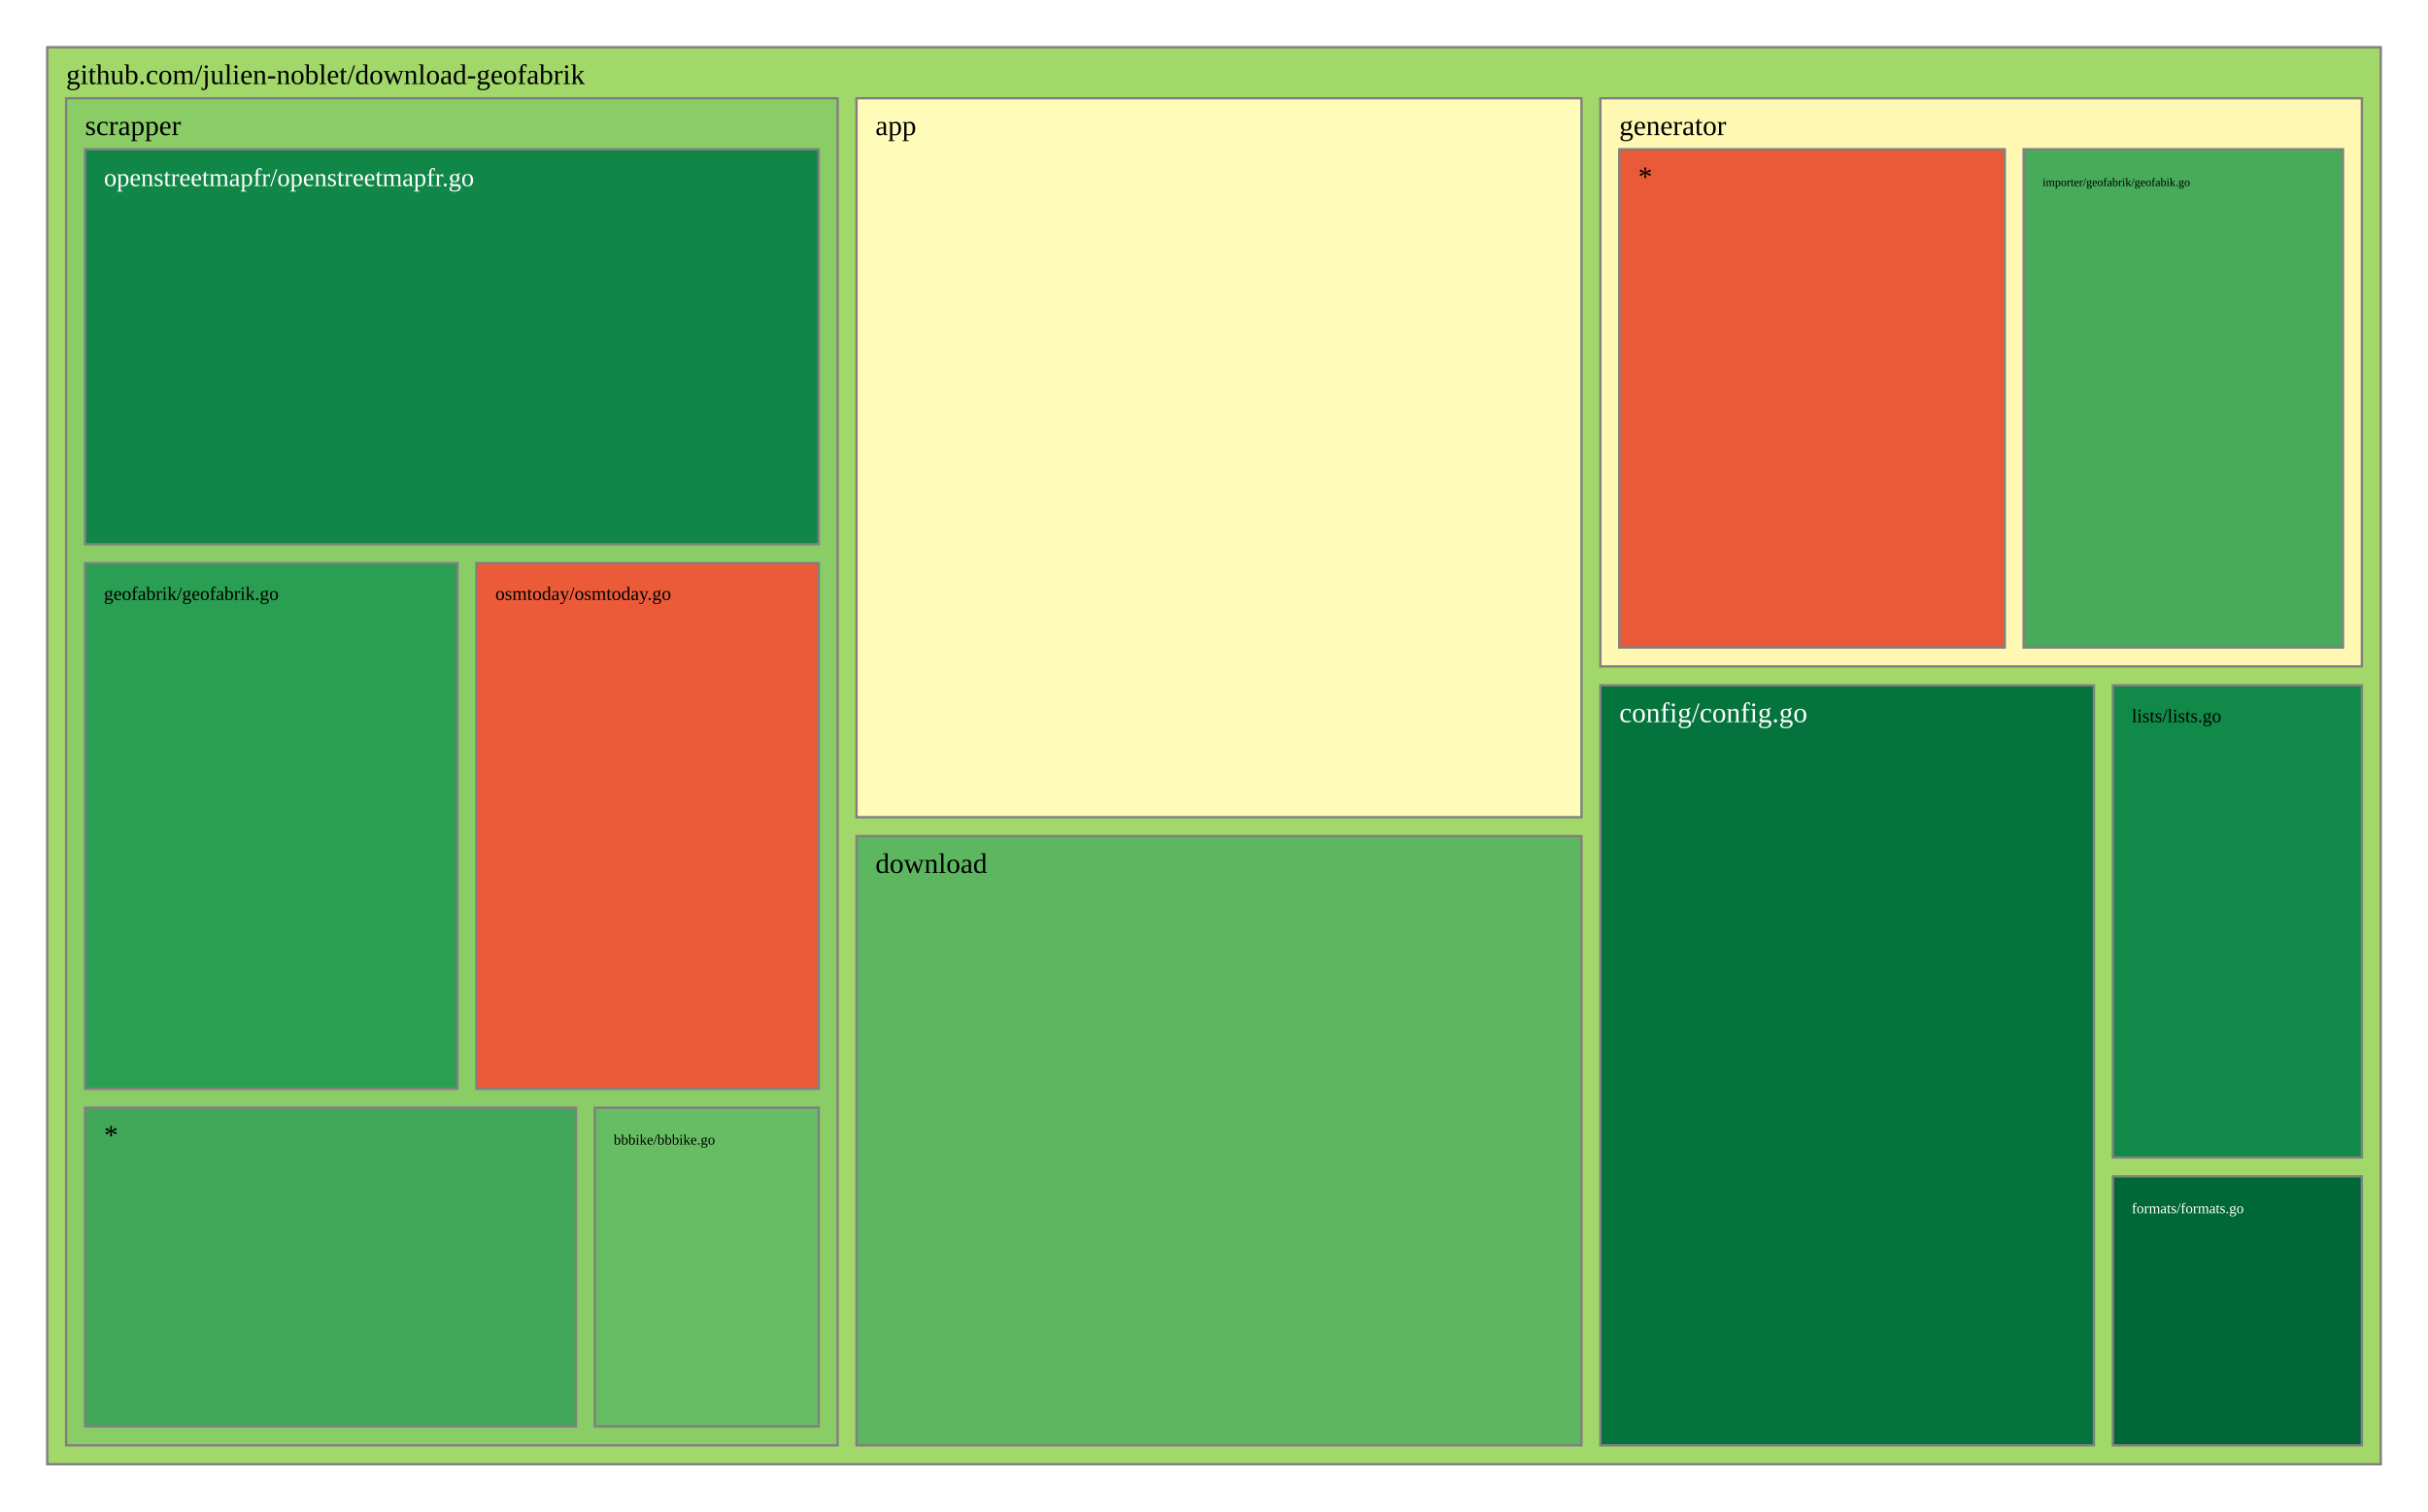
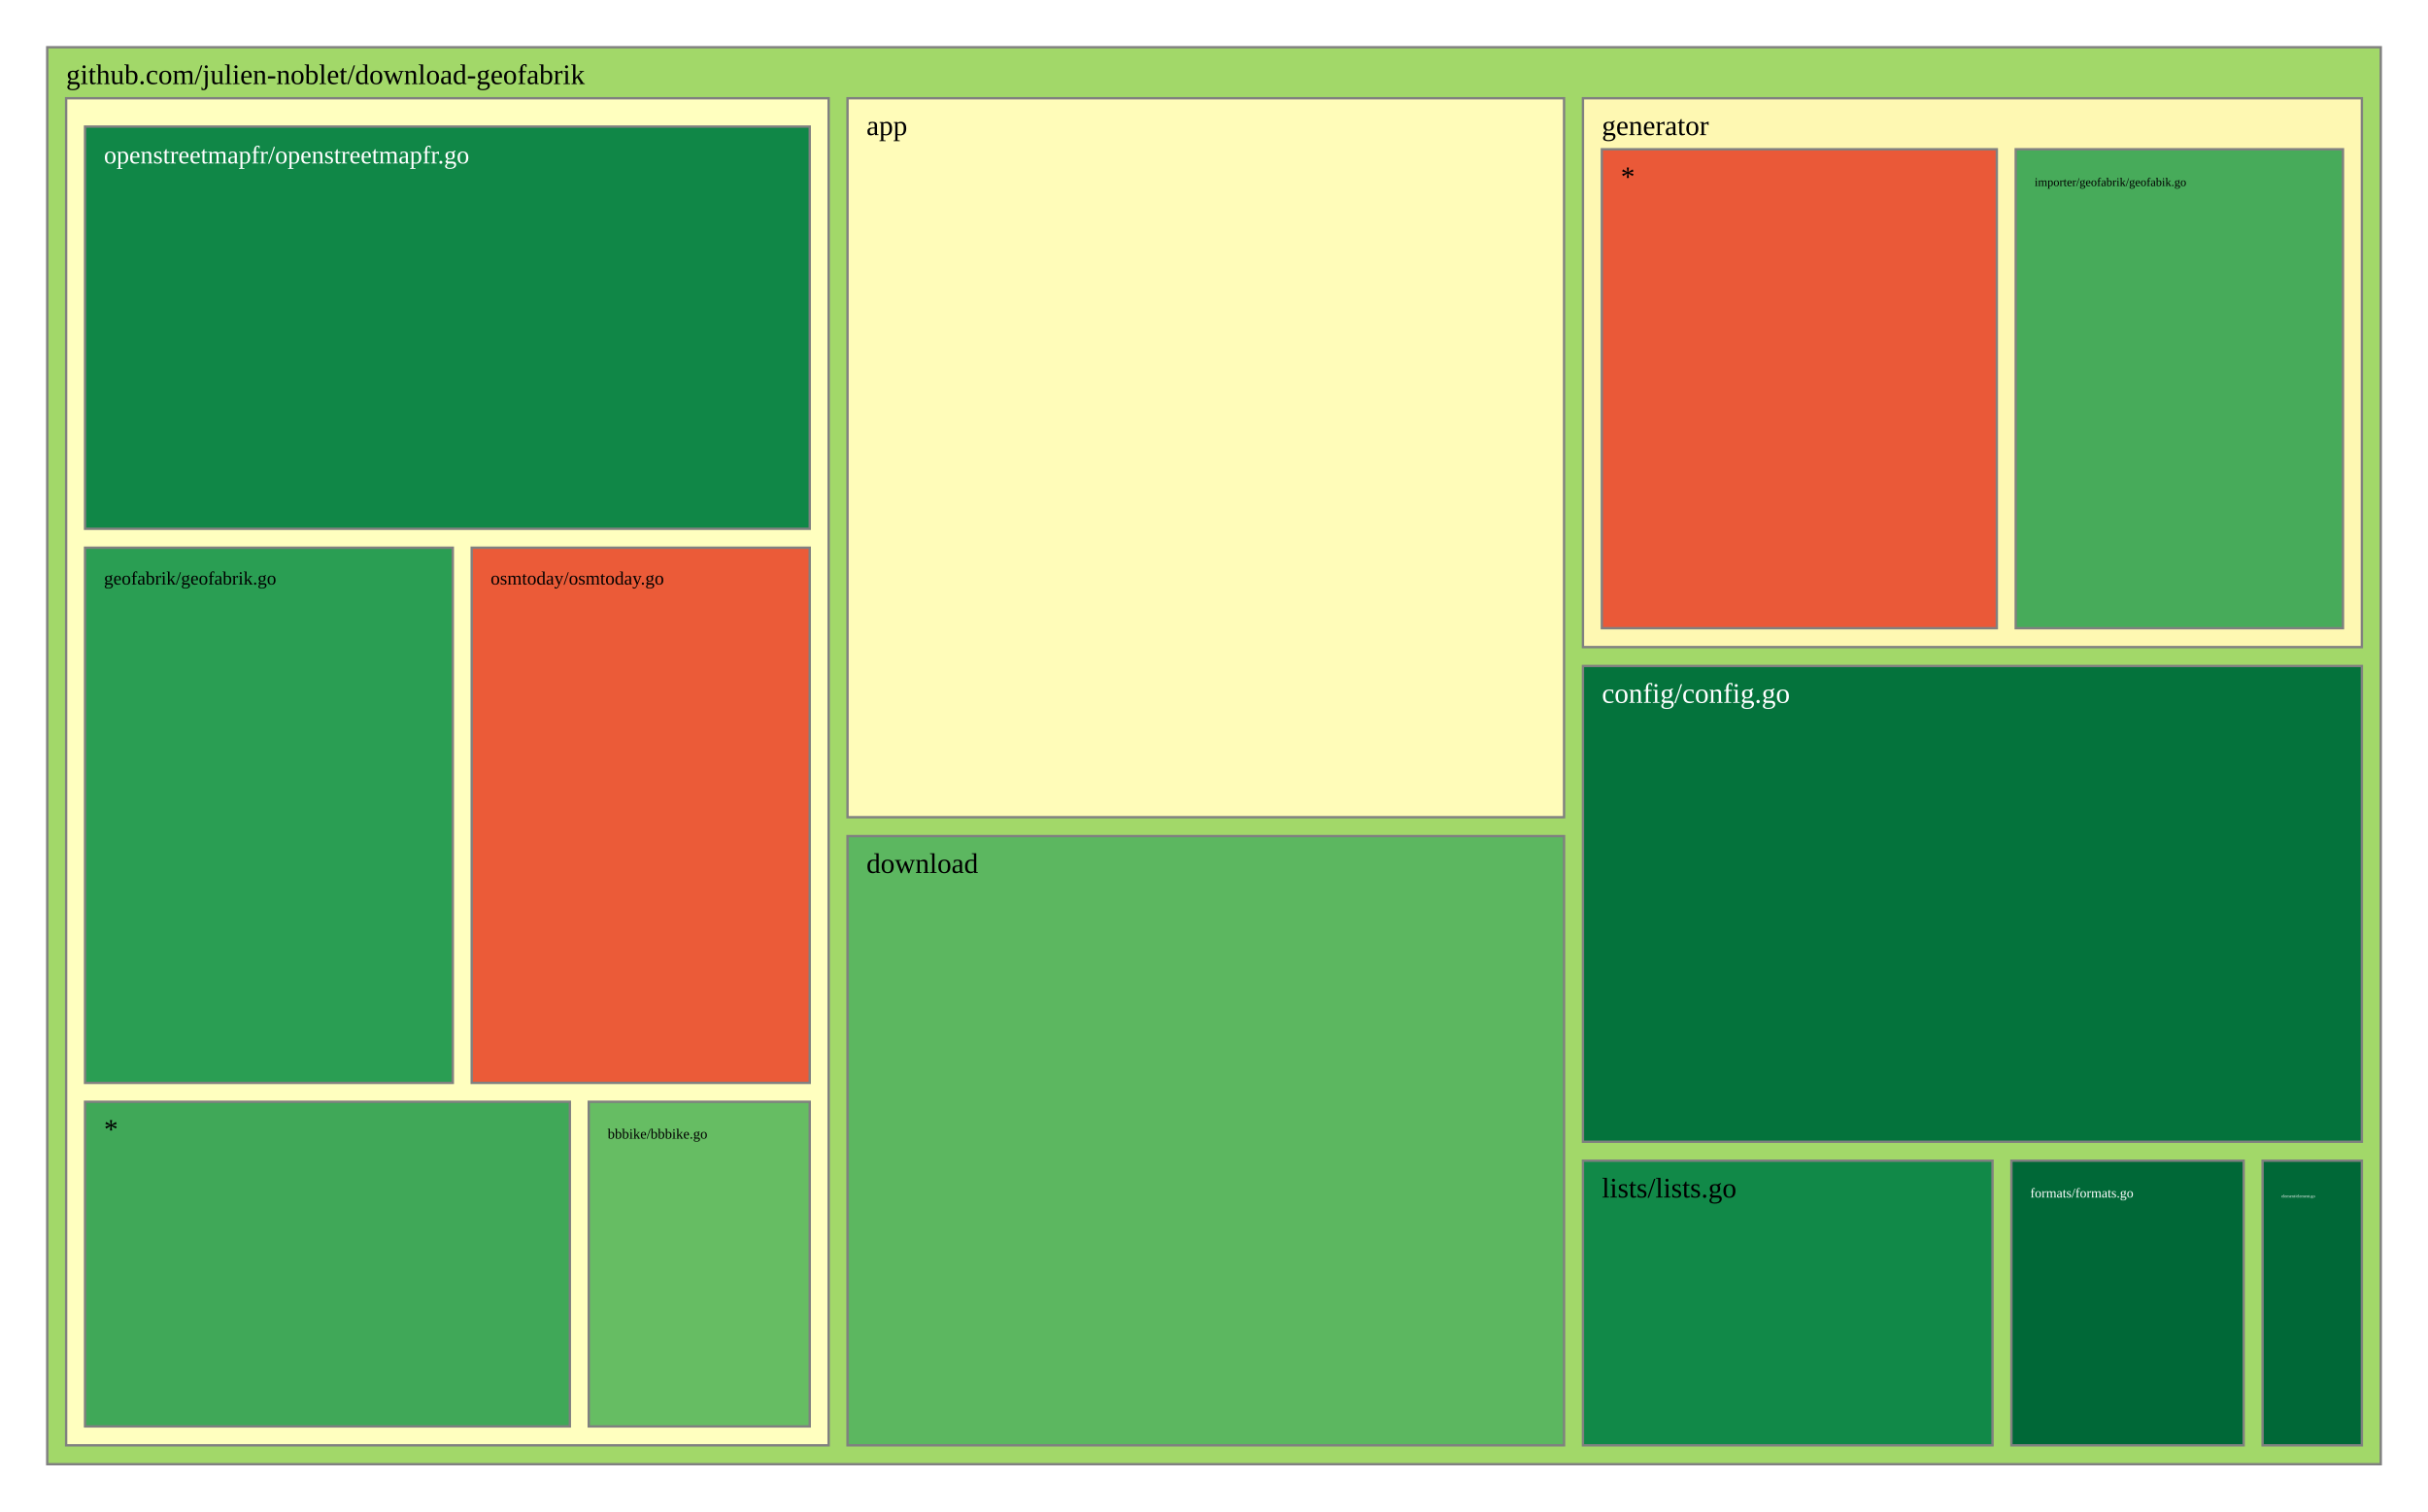
<svg xmlns="http://www.w3.org/2000/svg" viewBox="0 0 1028 640" style="background: white none repeat scroll 0% 0%;">
  <g>
    <rect x="20" y="20" width="988" height="600" style="fill: rgb(162, 216, 105);opacity:1;fill-opacity:1.00;stroke:rgb(128,128,128);stroke-width:1px;stroke-opacity:1.00;" />
    <text data-notex="1" text-anchor="start" transform="translate(28,35.6) scale(1)" style="font-family: Open Sans, verdana, arial, sans-serif !important; font-size: 12px; fill: rgb(0, 0, 0); fill-opacity: 1.00; white-space: pre;" data-math="N">github.com/julien-noblet/download-geofabrik</text>
  </g>
  <g>
-     <rect x="362.634" y="41.6" width="306.95" height="304.439" style="fill: rgb(255, 252, 185);opacity:1;fill-opacity:1.00;stroke:rgb(128,128,128);stroke-width:1px;stroke-opacity:1.00;" />
-     <text data-notex="1" text-anchor="start" transform="translate(370.6341,57.2) scale(1)" style="font-family: Open Sans, verdana, arial, sans-serif !important; font-size: 12px; fill: rgb(0, 0, 0); fill-opacity: 1.00; white-space: pre;" data-math="N">app</text>
+     <rect x="358.837" y="41.6" width="303.376" height="304.439" style="fill: rgb(255, 252, 185);opacity:1;fill-opacity:1.00;stroke:rgb(128,128,128);stroke-width:1px;stroke-opacity:1.00;" />
+     <text data-notex="1" text-anchor="start" transform="translate(366.8369,57.2) scale(1)" style="font-family: Open Sans, verdana, arial, sans-serif !important; font-size: 12px; fill: rgb(0, 0, 0); fill-opacity: 1.00; white-space: pre;" data-math="N">app</text>
  </g>
  <g>
-     <rect x="677.584" y="290.189" width="208.99" height="321.811" style="fill: rgb(4, 115, 60);opacity:1;fill-opacity:1.00;stroke:rgb(128,128,128);stroke-width:1px;stroke-opacity:1.00;" />
-     <text data-notex="1" text-anchor="start" transform="translate(685.5839,305.7889) scale(1)" style="font-family: Open Sans, verdana, arial, sans-serif !important; font-size: 12px; fill: rgb(255, 255, 255); fill-opacity: 1.00; white-space: pre;" data-math="N">config/config.go</text>
+     <rect x="670.213" y="282.005" width="329.787" height="201.462" style="fill: rgb(4, 115, 60);opacity:1;fill-opacity:1.00;stroke:rgb(128,128,128);stroke-width:1px;stroke-opacity:1.00;" />
+     <text data-notex="1" text-anchor="start" transform="translate(678.2128,297.6049) scale(1)" style="font-family: Open Sans, verdana, arial, sans-serif !important; font-size: 12px; fill: rgb(255, 255, 255); fill-opacity: 1.00; white-space: pre;" data-math="N">config/config.go</text>
  </g>
  <g>
-     <rect x="362.634" y="354.039" width="306.95" height="257.961" style="fill: rgb(92, 183, 96);opacity:1;fill-opacity:1.00;stroke:rgb(128,128,128);stroke-width:1px;stroke-opacity:1.00;" />
-     <text data-notex="1" text-anchor="start" transform="translate(370.6341,369.6393) scale(1)" style="font-family: Open Sans, verdana, arial, sans-serif !important; font-size: 12px; fill: rgb(0, 0, 0); fill-opacity: 1.00; white-space: pre;" data-math="N">download</text>
+     <rect x="358.837" y="354.039" width="303.376" height="257.961" style="fill: rgb(92, 183, 96);opacity:1;fill-opacity:1.00;stroke:rgb(128,128,128);stroke-width:1px;stroke-opacity:1.00;" />
+     <text data-notex="1" text-anchor="start" transform="translate(366.8369,369.6393) scale(1)" style="font-family: Open Sans, verdana, arial, sans-serif !important; font-size: 12px; fill: rgb(0, 0, 0); fill-opacity: 1.00; white-space: pre;" data-math="N">download</text>
  </g>
  <g>
-     <rect x="894.574" y="498.113" width="105.426" height="113.887" style="fill: rgb(0, 104, 55);opacity:1;fill-opacity:1.00;stroke:rgb(128,128,128);stroke-width:1px;stroke-opacity:1.00;" />
-     <text data-notex="1" text-anchor="start" transform="translate(902.5736,513.7133) scale(0.517514)" style="font-family: Open Sans, verdana, arial, sans-serif !important; font-size: 12px; fill: rgb(255, 255, 255); fill-opacity: 1.00; white-space: pre;" data-math="N">formats/formats.go</text>
+     <rect x="957.957" y="491.467" width="42.043" height="120.533" style="fill: rgb(0, 104, 55);opacity:1;fill-opacity:1.00;stroke:rgb(128,128,128);stroke-width:1px;stroke-opacity:1.00;" />
+     <text data-notex="1" text-anchor="start" transform="translate(965.9574,507.0667) scale(0.150709)" style="font-family: Open Sans, verdana, arial, sans-serif !important; font-size: 12px; fill: rgb(255, 255, 255); fill-opacity: 1.00; white-space: pre;" data-math="N">element/element.go</text>
  </g>
  <g>
-     <rect x="677.584" y="41.6" width="322.416" height="240.589" style="fill: rgb(254, 248, 178);opacity:1;fill-opacity:1.00;stroke:rgb(128,128,128);stroke-width:1px;stroke-opacity:1.00;" />
-     <text data-notex="1" text-anchor="start" transform="translate(685.5839,57.2) scale(1)" style="font-family: Open Sans, verdana, arial, sans-serif !important; font-size: 12px; fill: rgb(0, 0, 0); fill-opacity: 1.00; white-space: pre;" data-math="N">generator</text>
+     <rect x="851.617" y="491.467" width="98.34" height="120.533" style="fill: rgb(0, 104, 55);opacity:1;fill-opacity:1.00;stroke:rgb(128,128,128);stroke-width:1px;stroke-opacity:1.00;" />
+     <text data-notex="1" text-anchor="start" transform="translate(859.617,507.0667) scale(0.476507)" style="font-family: Open Sans, verdana, arial, sans-serif !important; font-size: 12px; fill: rgb(255, 255, 255); fill-opacity: 1.00; white-space: pre;" data-math="N">formats/formats.go</text>
  </g>
  <g>
-     <rect x="894.574" y="290.189" width="105.426" height="199.924" style="fill: rgb(17, 137, 72);opacity:1;fill-opacity:1.00;stroke:rgb(128,128,128);stroke-width:1px;stroke-opacity:1.00;" />
-     <text data-notex="1" text-anchor="start" transform="translate(902.5736,305.7889) scale(0.665375)" style="font-family: Open Sans, verdana, arial, sans-serif !important; font-size: 12px; fill: rgb(0, 0, 0); fill-opacity: 1.00; white-space: pre;" data-math="N">lists/lists.go</text>
+     <rect x="670.213" y="41.6" width="329.787" height="232.405" style="fill: rgb(254, 248, 178);opacity:1;fill-opacity:1.00;stroke:rgb(128,128,128);stroke-width:1px;stroke-opacity:1.00;" />
+     <text data-notex="1" text-anchor="start" transform="translate(678.2128,57.2) scale(1)" style="font-family: Open Sans, verdana, arial, sans-serif !important; font-size: 12px; fill: rgb(0, 0, 0); fill-opacity: 1.00; white-space: pre;" data-math="N">generator</text>
  </g>
  <g>
-     <rect x="28" y="41.6" width="326.634" height="570.4" style="fill: rgb(138, 205, 102);opacity:1;fill-opacity:1.00;stroke:rgb(128,128,128);stroke-width:1px;stroke-opacity:1.00;" />
-     <text data-notex="1" text-anchor="start" transform="translate(36,57.2) scale(1)" style="font-family: Open Sans, verdana, arial, sans-serif !important; font-size: 12px; fill: rgb(0, 0, 0); fill-opacity: 1.00; white-space: pre;" data-math="N">scrapper</text>
+     <rect x="670.213" y="491.467" width="173.404" height="120.533" style="fill: rgb(17, 137, 72);opacity:1;fill-opacity:1.00;stroke:rgb(128,128,128);stroke-width:1px;stroke-opacity:1.00;" />
+     <text data-notex="1" text-anchor="start" transform="translate(678.2128,507.0667) scale(1)" style="font-family: Open Sans, verdana, arial, sans-serif !important; font-size: 12px; fill: rgb(0, 0, 0); fill-opacity: 1.00; white-space: pre;" data-math="N">lists/lists.go</text>
  </g>
  <g>
-     <rect x="856.801" y="63.2" width="135.199" height="210.989" style="fill: rgb(71, 171, 90);opacity:1;fill-opacity:1.00;stroke:rgb(128,128,128);stroke-width:1px;stroke-opacity:1.00;" />
-     <text data-notex="1" text-anchor="start" transform="translate(864.8006,78.8) scale(0.413887)" style="font-family: Open Sans, verdana, arial, sans-serif !important; font-size: 12px; fill: rgb(0, 0, 0); fill-opacity: 1.00; white-space: pre;" data-math="N">importer/geofabrik/geofabik.go</text>
+     <rect x="28" y="41.6" width="322.837" height="570.4" style="fill: rgb(255, 255, 191);opacity:1;fill-opacity:1.00;stroke:rgb(128,128,128);stroke-width:1px;stroke-opacity:1.00;" />
  </g>
  <g>
-     <rect x="685.584" y="63.2" width="163.217" height="210.989" style="fill: rgb(234, 89, 56);opacity:1;fill-opacity:1.00;stroke:rgb(128,128,128);stroke-width:1px;stroke-opacity:1.00;" />
-     <text data-notex="1" text-anchor="start" transform="translate(693.5839,78.8) scale(1)" style="font-family: Open Sans, verdana, arial, sans-serif !important; font-size: 12px; fill: rgb(0, 0, 0); fill-opacity: 1.00; white-space: pre;" data-math="N">*</text>
+     <rect x="853.443" y="63.2" width="138.557" height="202.805" style="fill: rgb(71, 171, 90);opacity:1;fill-opacity:1.00;stroke:rgb(128,128,128);stroke-width:1px;stroke-opacity:1.00;" />
+     <text data-notex="1" text-anchor="start" transform="translate(861.4434,78.8) scale(0.425544)" style="font-family: Open Sans, verdana, arial, sans-serif !important; font-size: 12px; fill: rgb(0, 0, 0); fill-opacity: 1.00; white-space: pre;" data-math="N">importer/geofabrik/geofabik.go</text>
  </g>
  <g>
-     <rect x="251.849" y="469.035" width="94.785" height="134.965" style="fill: rgb(102, 189, 99);opacity:1;fill-opacity:1.00;stroke:rgb(128,128,128);stroke-width:1px;stroke-opacity:1.00;" />
-     <text data-notex="1" text-anchor="start" transform="translate(259.8489,484.6353) scale(0.512925)" style="font-family: Open Sans, verdana, arial, sans-serif !important; font-size: 12px; fill: rgb(0, 0, 0); fill-opacity: 1.00; white-space: pre;" data-math="N">bbbike/bbbike.go</text>
+     <rect x="678.213" y="63.2" width="167.231" height="202.805" style="fill: rgb(234, 89, 56);opacity:1;fill-opacity:1.00;stroke:rgb(128,128,128);stroke-width:1px;stroke-opacity:1.00;" />
+     <text data-notex="1" text-anchor="start" transform="translate(686.2128,78.8) scale(1)" style="font-family: Open Sans, verdana, arial, sans-serif !important; font-size: 12px; fill: rgb(0, 0, 0); fill-opacity: 1.00; white-space: pre;" data-math="N">*</text>
  </g>
  <g>
-     <rect x="36" y="238.447" width="157.69" height="222.588" style="fill: rgb(42, 158, 83);opacity:1;fill-opacity:1.00;stroke:rgb(128,128,128);stroke-width:1px;stroke-opacity:1.00;" />
-     <text data-notex="1" text-anchor="start" transform="translate(44,254.0471) scale(0.67088)" style="font-family: Open Sans, verdana, arial, sans-serif !important; font-size: 12px; fill: rgb(0, 0, 0); fill-opacity: 1.00; white-space: pre;" data-math="N">geofabrik/geofabrik.go</text>
+     <rect x="249.277" y="466.534" width="93.56" height="137.466" style="fill: rgb(102, 189, 99);opacity:1;fill-opacity:1.00;stroke:rgb(128,128,128);stroke-width:1px;stroke-opacity:1.00;" />
+     <text data-notex="1" text-anchor="start" transform="translate(257.2766,482.1345) scale(0.50495)" style="font-family: Open Sans, verdana, arial, sans-serif !important; font-size: 12px; fill: rgb(0, 0, 0); fill-opacity: 1.00; white-space: pre;" data-math="N">bbbike/bbbike.go</text>
  </g>
  <g>
-     <rect x="36" y="63.2" width="310.634" height="167.247" style="fill: rgb(16, 135, 71);opacity:1;fill-opacity:1.00;stroke:rgb(128,128,128);stroke-width:1px;stroke-opacity:1.00;" />
-     <text data-notex="1" text-anchor="start" transform="translate(44,78.8) scale(0.902678)" style="font-family: Open Sans, verdana, arial, sans-serif !important; font-size: 12px; fill: rgb(255, 255, 255); fill-opacity: 1.00; white-space: pre;" data-math="N">openstreetmapfr/openstreetmapfr.go</text>
+     <rect x="36" y="231.913" width="155.715" height="226.622" style="fill: rgb(42, 158, 83);opacity:1;fill-opacity:1.00;stroke:rgb(128,128,128);stroke-width:1px;stroke-opacity:1.00;" />
+     <text data-notex="1" text-anchor="start" transform="translate(44,247.5126) scale(0.66153)" style="font-family: Open Sans, verdana, arial, sans-serif !important; font-size: 12px; fill: rgb(0, 0, 0); fill-opacity: 1.00; white-space: pre;" data-math="N">geofabrik/geofabrik.go</text>
  </g>
  <g>
-     <rect x="201.69" y="238.447" width="144.944" height="222.588" style="fill: rgb(235, 91, 56);opacity:1;fill-opacity:1.00;stroke:rgb(128,128,128);stroke-width:1px;stroke-opacity:1.00;" />
-     <text data-notex="1" text-anchor="start" transform="translate(209.6898,254.0471) scale(0.671585)" style="font-family: Open Sans, verdana, arial, sans-serif !important; font-size: 12px; fill: rgb(0, 0, 0); fill-opacity: 1.00; white-space: pre;" data-math="N">osmtoday/osmtoday.go</text>
+     <rect x="36" y="53.6" width="306.837" height="170.313" style="fill: rgb(16, 135, 71);opacity:1;fill-opacity:1.00;stroke:rgb(128,128,128);stroke-width:1px;stroke-opacity:1.00;" />
+     <text data-notex="1" text-anchor="start" transform="translate(44,69.2) scale(0.891044)" style="font-family: Open Sans, verdana, arial, sans-serif !important; font-size: 12px; fill: rgb(255, 255, 255); fill-opacity: 1.00; white-space: pre;" data-math="N">openstreetmapfr/openstreetmapfr.go</text>
  </g>
  <g>
-     <rect x="36" y="469.035" width="207.849" height="134.965" style="fill: rgb(64, 168, 88);opacity:1;fill-opacity:1.00;stroke:rgb(128,128,128);stroke-width:1px;stroke-opacity:1.00;" />
-     <text data-notex="1" text-anchor="start" transform="translate(44,484.6353) scale(1)" style="font-family: Open Sans, verdana, arial, sans-serif !important; font-size: 12px; fill: rgb(0, 0, 0); fill-opacity: 1.00; white-space: pre;" data-math="N">*</text>
+     <rect x="199.715" y="231.913" width="143.122" height="226.622" style="fill: rgb(235, 91, 56);opacity:1;fill-opacity:1.00;stroke:rgb(128,128,128);stroke-width:1px;stroke-opacity:1.00;" />
+     <text data-notex="1" text-anchor="start" transform="translate(207.7152,247.5126) scale(0.662092)" style="font-family: Open Sans, verdana, arial, sans-serif !important; font-size: 12px; fill: rgb(0, 0, 0); fill-opacity: 1.00; white-space: pre;" data-math="N">osmtoday/osmtoday.go</text>
+   </g>
+   <g>
+     <rect x="36" y="466.534" width="205.277" height="137.466" style="fill: rgb(64, 168, 88);opacity:1;fill-opacity:1.00;stroke:rgb(128,128,128);stroke-width:1px;stroke-opacity:1.00;" />
+     <text data-notex="1" text-anchor="start" transform="translate(44,482.1345) scale(1)" style="font-family: Open Sans, verdana, arial, sans-serif !important; font-size: 12px; fill: rgb(0, 0, 0); fill-opacity: 1.00; white-space: pre;" data-math="N">*</text>
  </g>
</svg>
